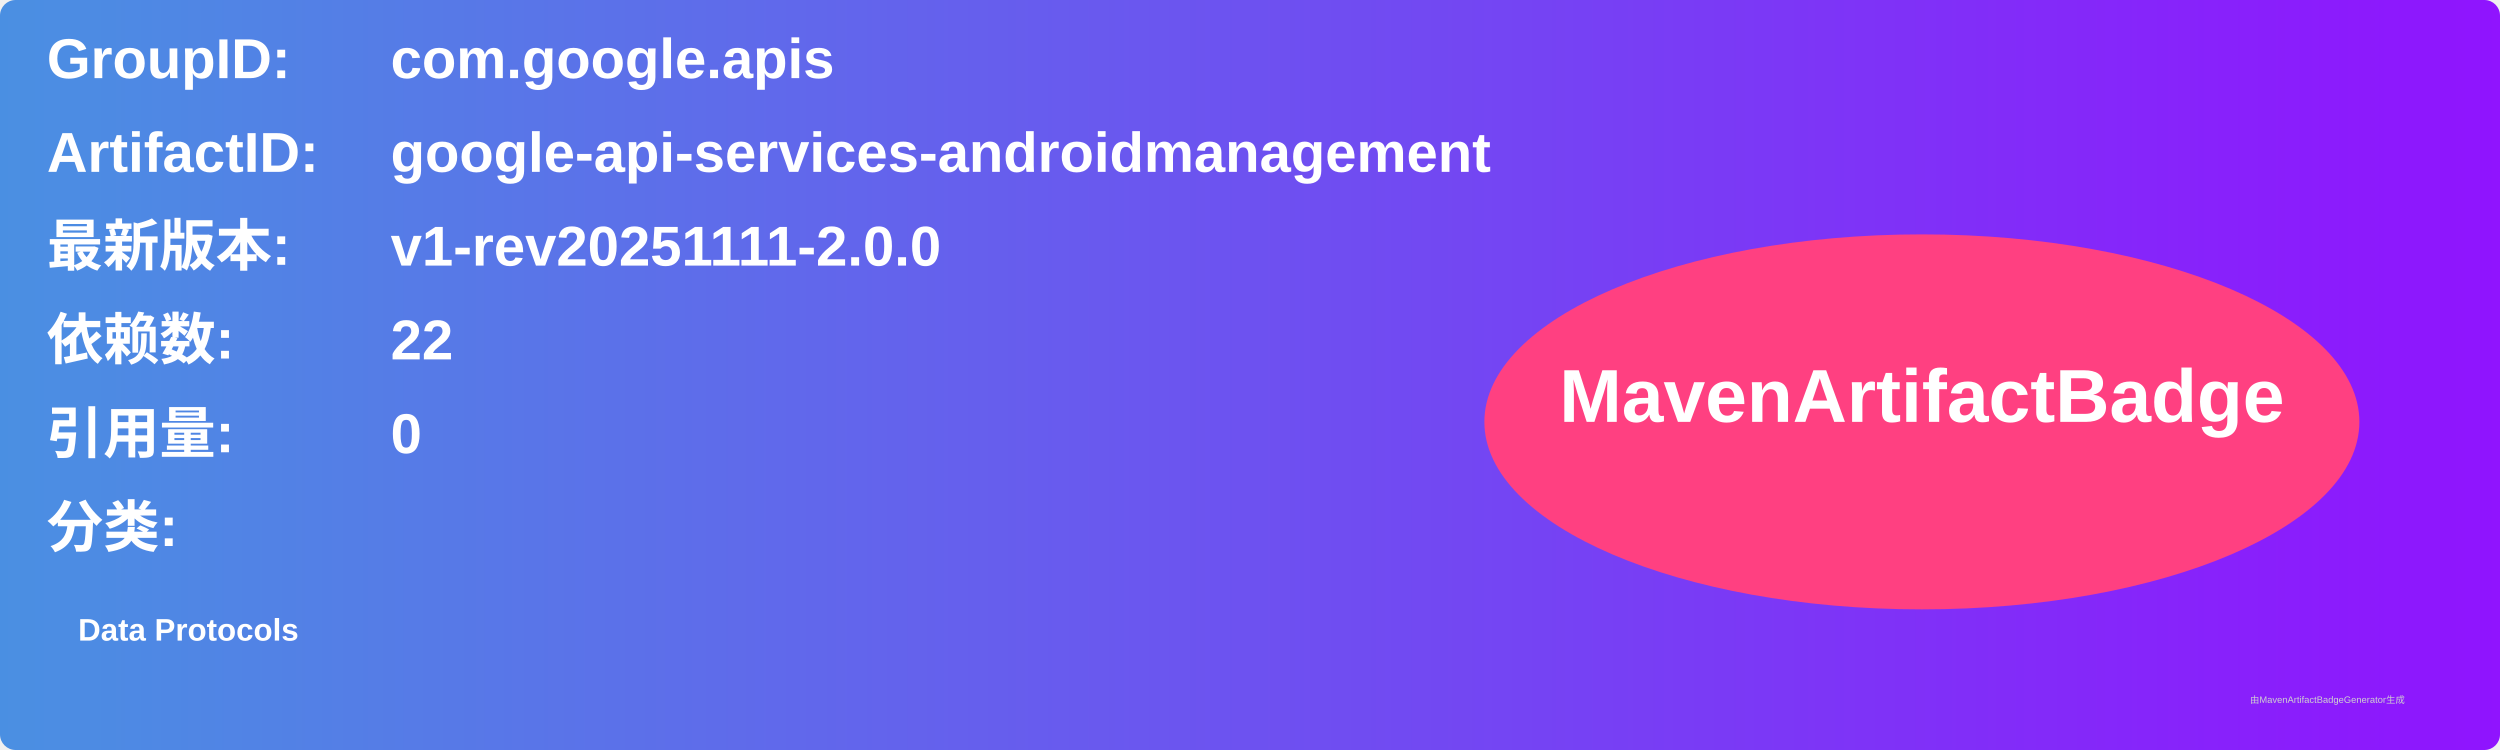
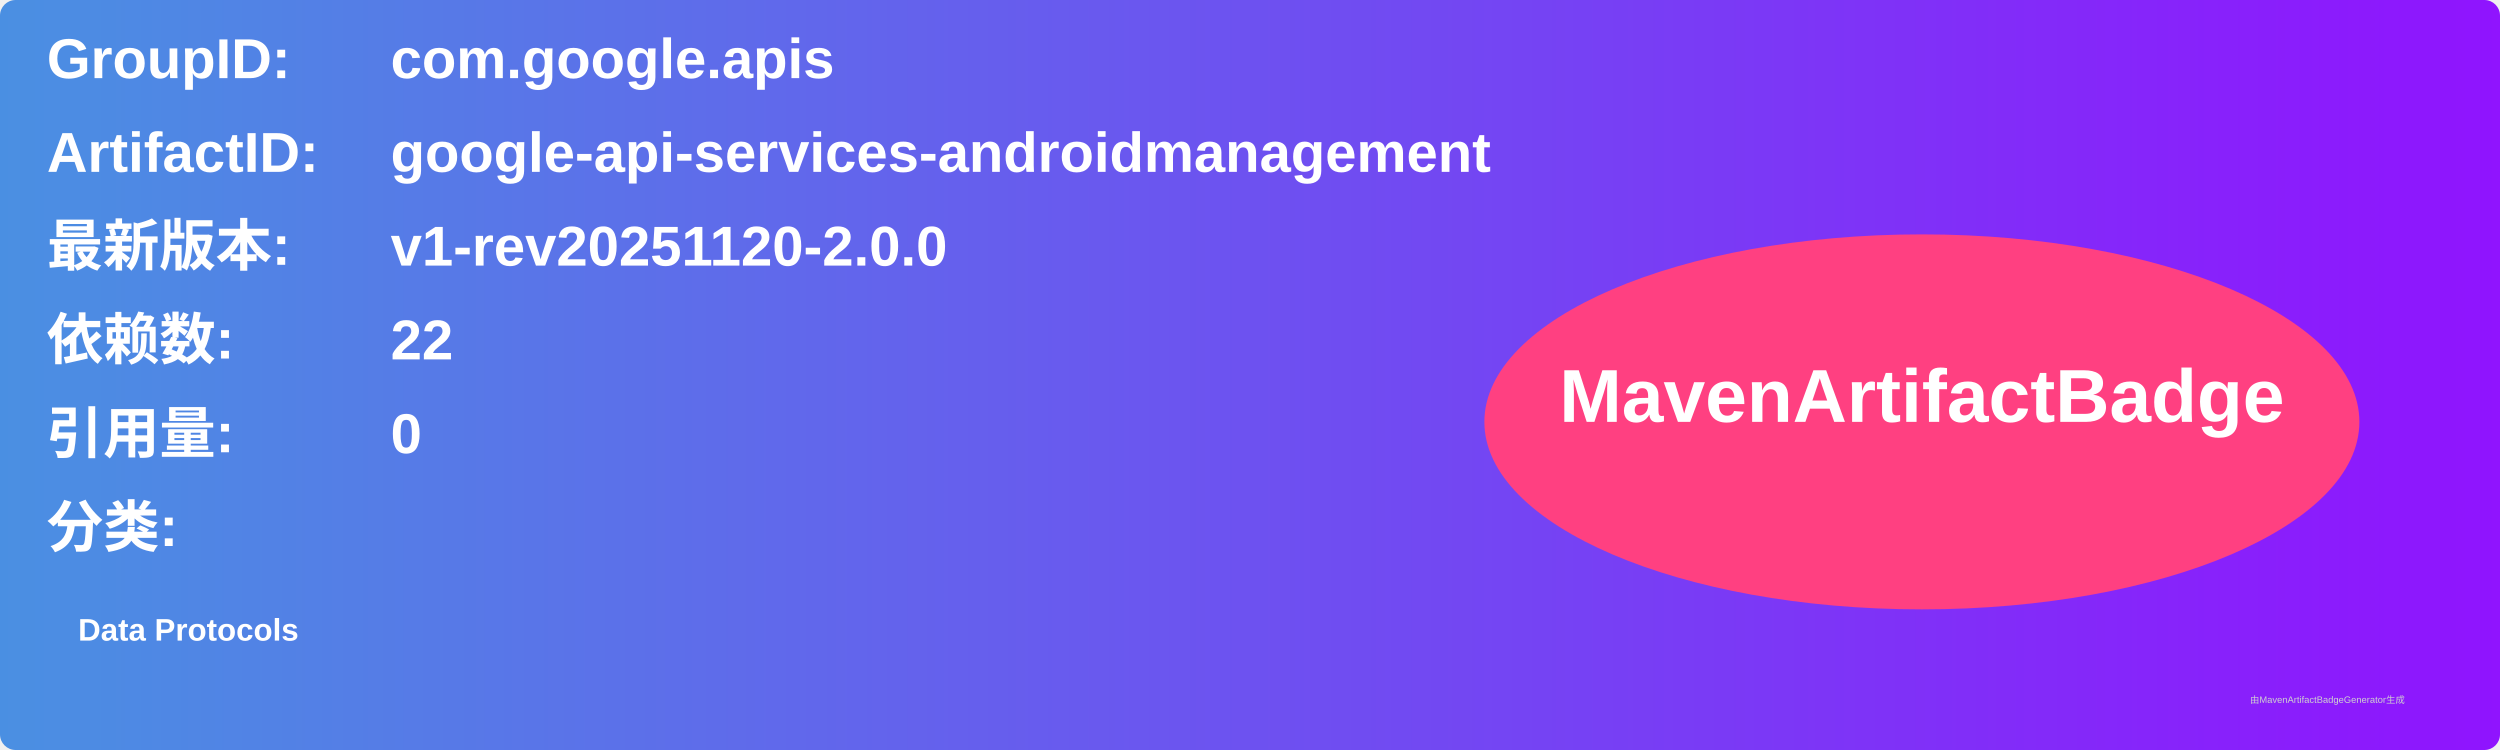
<svg xmlns="http://www.w3.org/2000/svg" width="800" height="240" viewBox="0 0 800 240">
  <linearGradient id="grad" x1="0%" y1="0%" x2="100%" y2="0%">
    <stop offset="0%" stop-color="#4a90e2" />
    <stop offset="100%" stop-color="#9013fe" />
  </linearGradient>
  <rect width="100%" height="100%" rx="5" ry="5" fill="url(#grad)" />
  <g transform="translate(15, 15)">
    <text x="0" y="10" font-family="Arial" font-size="18" fill="white" font-weight="bold" width="260">GroupID:</text>
    <text x="110" y="10" font-family="Arial" font-size="18" fill="white" font-weight="bold" width="460">com.google.apis</text>
    <text x="0" y="40" font-family="Arial" font-size="18" fill="white" font-weight="bold" width="260">ArtifactID:</text>
    <text x="110" y="40" font-family="Arial" font-size="18" fill="white" font-weight="bold" width="460">google-api-services-androidmanagement</text>
    <text x="0" y="70" font-family="Arial" font-size="18" fill="white" font-weight="bold">最新版本:</text>
    <text x="110" y="70" font-family="Arial" font-size="18" fill="white" font-weight="bold">
-       <tspan font-weight="bold">v1-rev20251111-2.0.0</tspan>
+       <tspan font-weight="bold">v1-rev20251120-2.0.0</tspan>
    </text>
    <text x="0" y="100" font-family="Arial" font-size="18" fill="white" font-weight="bold">依赖数: </text>
    <text x="110" y="100" font-family="Arial" font-size="18" fill="white">
      <tspan font-weight="bold">22</tspan>
    </text>
    <text x="0" y="130" font-family="Arial" font-size="18" fill="white" font-weight="bold">引用量: </text>
    <text x="110" y="130" font-family="Arial" font-size="18" fill="white">
      <tspan font-weight="bold">0</tspan>
    </text>
    <text x="0" y="160" font-family="Arial" font-size="18" fill="white" font-weight="bold">分类:</text>
    <text x="10" y="190" font-family="Arial" font-size="10" fill="white">
      <tspan font-weight="bold">Data Protocols</tspan>
    </text>
    <ellipse cx="600" cy="120" rx="140" ry="60" fill="#ff4081" />
    <text x="600" y="120" text-anchor="middle" font-family="Arial" font-size="24" fill="white" font-weight="bold">MavenArtifactBadge</text>
  </g>
  <text x="720" y="225" font-family="Arial" font-size="3" fill="#d0d0d0">由MavenArtifactBadgeGenerator生成</text>
</svg>
